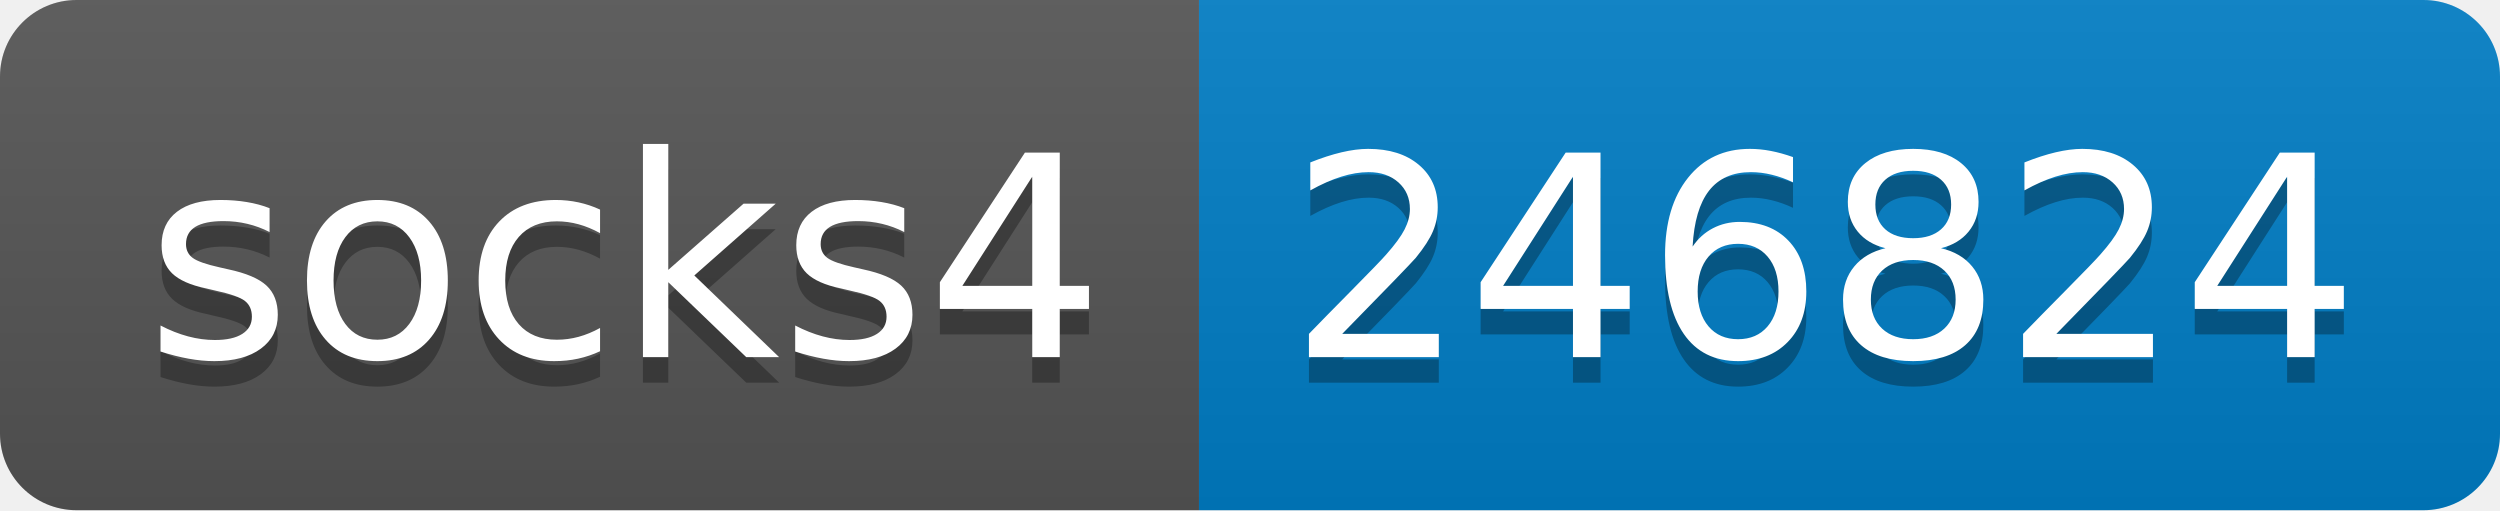
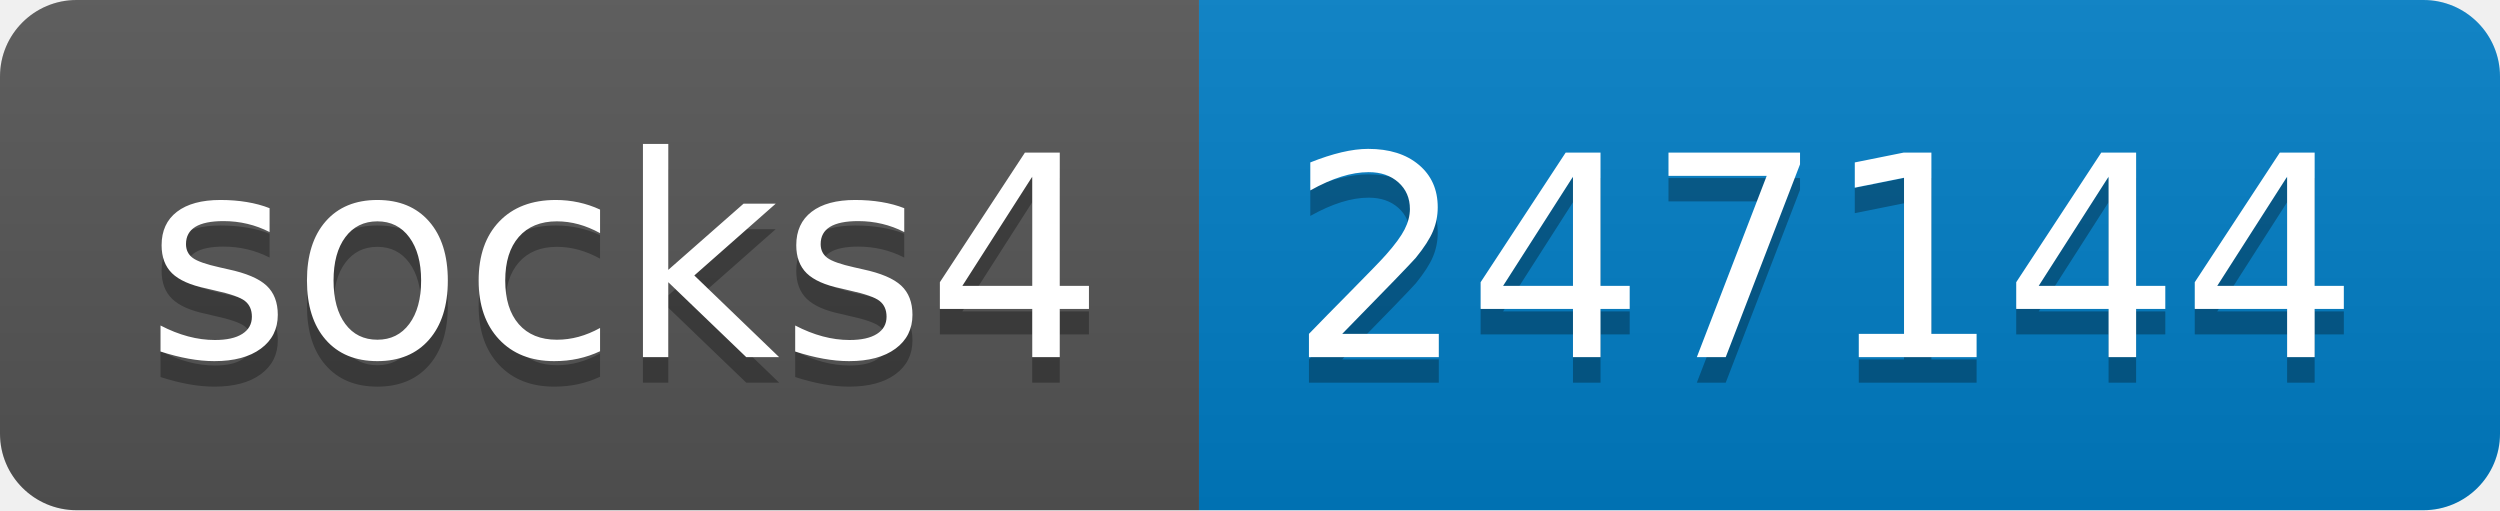
- <svg xmlns="http://www.w3.org/2000/svg" width="98" height="20" role="img" aria-label="socks4: 246824">
+ <svg xmlns="http://www.w3.org/2000/svg" width="98" height="20" role="img" aria-label="socks4: 247144">
  <linearGradient id="s" x2="0" y2="100%">
    <stop offset="0" stop-color="#bbb" stop-opacity=".1" />
    <stop offset="1" stop-opacity=".1" />
  </linearGradient>
  <clipPath id="r">
    <rect width="98" height="20" rx="3" fill="#fff" />
  </clipPath>
  <g clip-path="url(#r)">
    <rect width="47" height="20" fill="#555" />
    <rect x="47" width="51" height="20" fill="#007ec6" />
    <rect width="98" height="20" fill="url(#s)" />
  </g>
  <g fill="#fff" text-anchor="middle" font-family="Verdana,Geneva,DejaVu Sans,sans-serif" text-rendering="geometricPrecision" font-size="110">
    <text aria-hidden="true" x="245" y="150" fill="#010101" fill-opacity=".3" transform="scale(.1)" textLength="370">socks4</text>
    <text x="245" y="140" transform="scale(.1)" fill="#fff" textLength="370">socks4</text>
-     <text aria-hidden="true" x="715" y="150" fill="#010101" fill-opacity=".3" transform="scale(.1)" textLength="410">246824</text>
-     <text x="715" y="140" transform="scale(.1)" fill="#fff" textLength="410">246824</text>
+     <text aria-hidden="true" x="715" y="150" fill="#010101" fill-opacity=".3" transform="scale(.1)" textLength="410">247144</text>
+     <text x="715" y="140" transform="scale(.1)" fill="#fff" textLength="410">247144</text>
  </g>
</svg>
